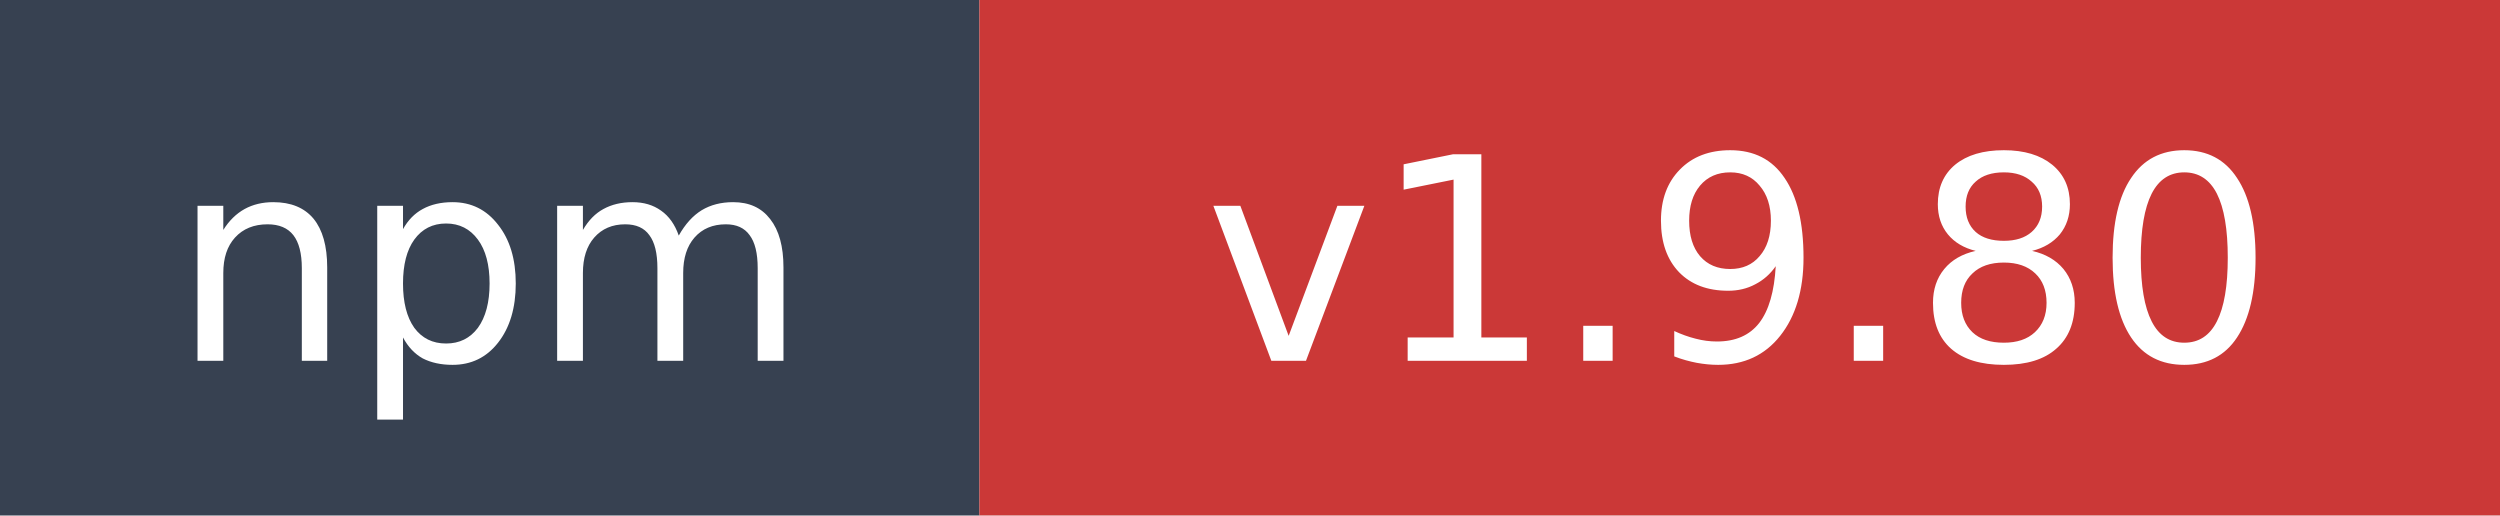
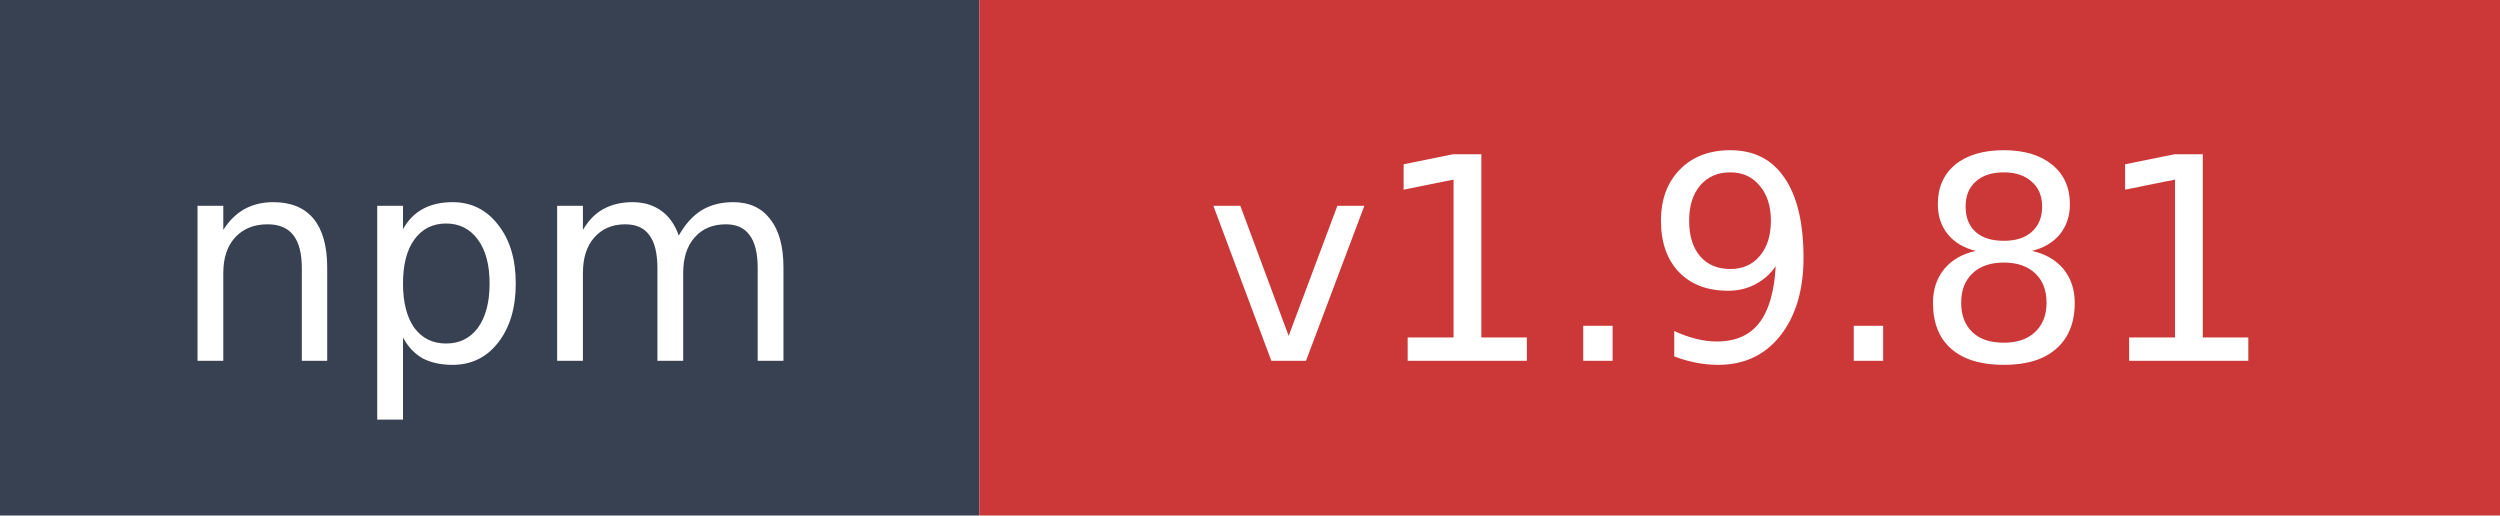
- <svg xmlns="http://www.w3.org/2000/svg" width="97" height="20" role="img" aria-label="npm: v1.9.80">
+ <svg xmlns="http://www.w3.org/2000/svg" width="97" height="20" role="img" aria-label="npm: v1.9.81">
  <rect width="38" height="20" fill="#374151" />
  <rect x="38" width="59" height="20" fill="#cb3837" />
  <text x="19" y="14" fill="#ffffff" font-family="Verdana,Geneva,DejaVu Sans,sans-serif" font-size="11" text-anchor="middle">npm</text>
-   <text x="67.5" y="14" fill="#ffffff" font-family="Verdana,Geneva,DejaVu Sans,sans-serif" font-size="11" text-anchor="middle">v1.9.80</text>
+   <text x="67.5" y="14" fill="#ffffff" font-family="Verdana,Geneva,DejaVu Sans,sans-serif" font-size="11" text-anchor="middle">v1.9.81</text>
</svg>
